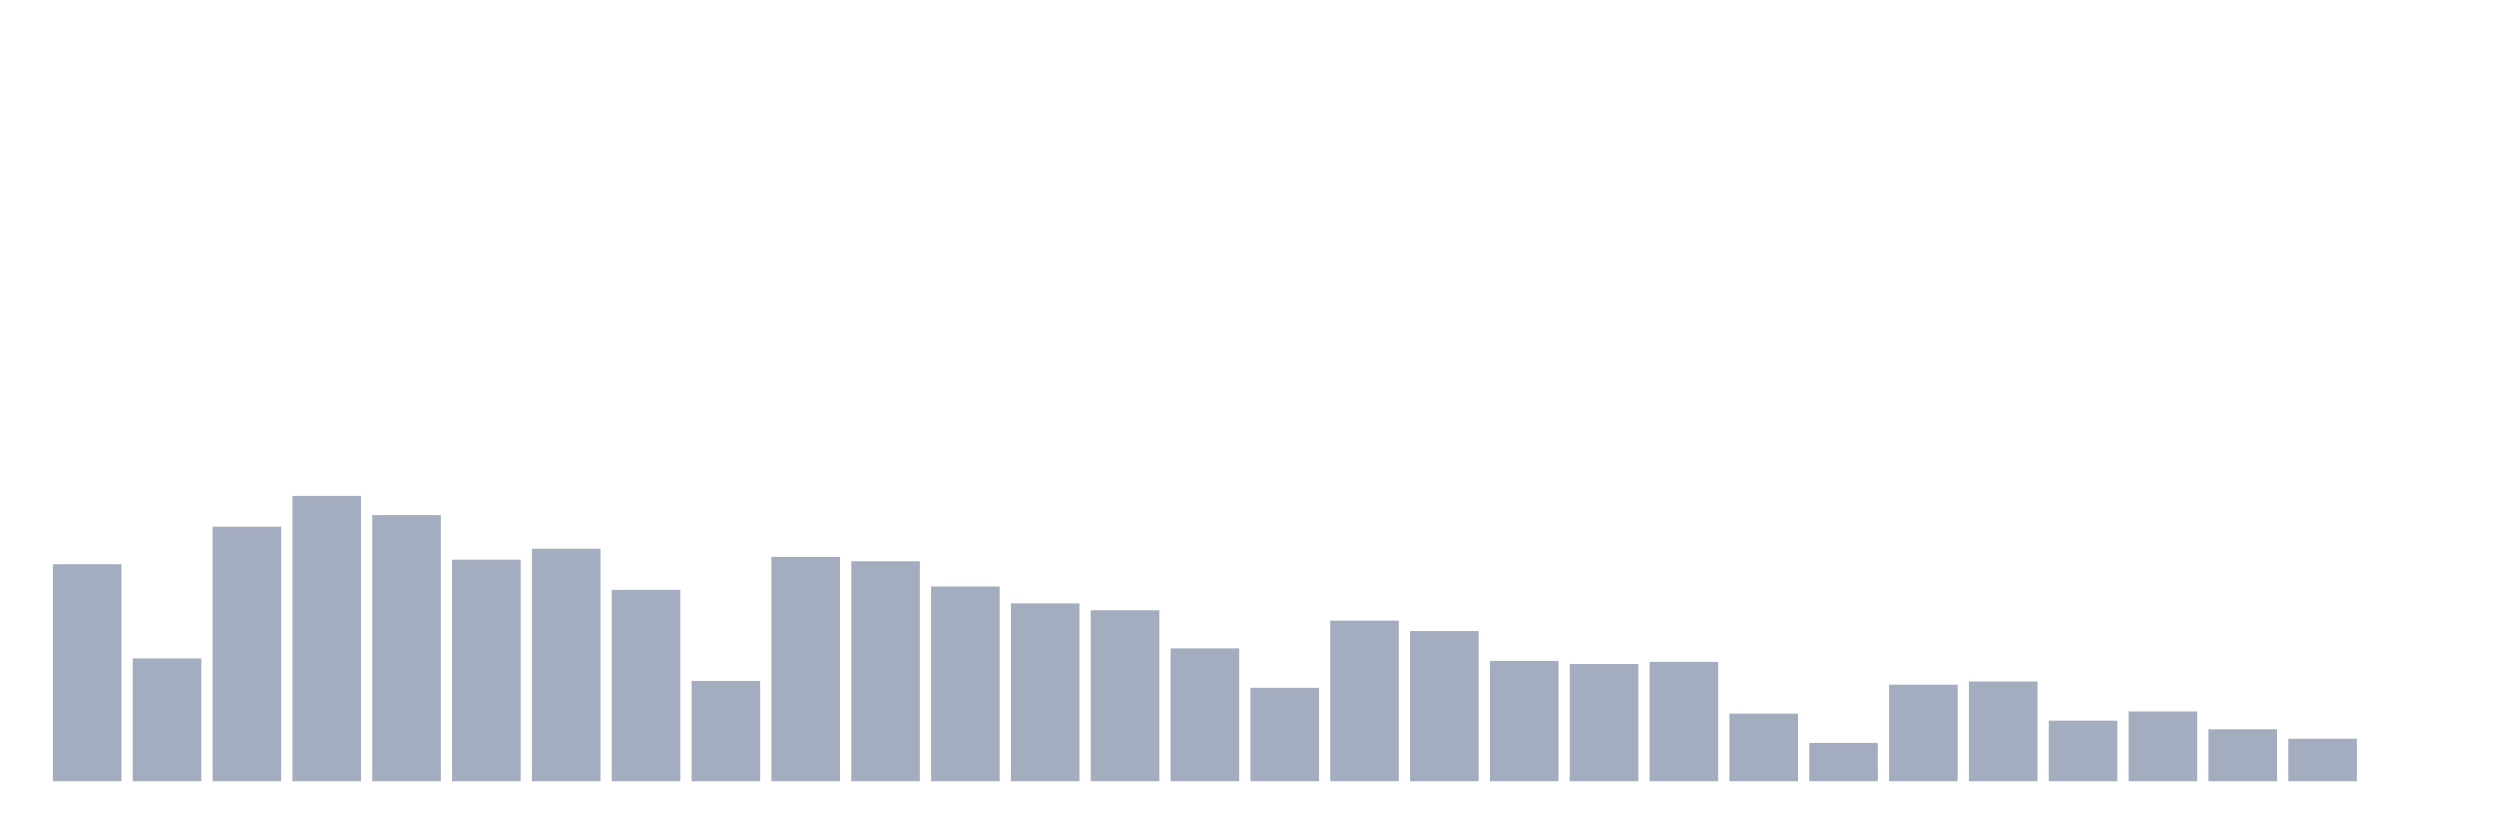
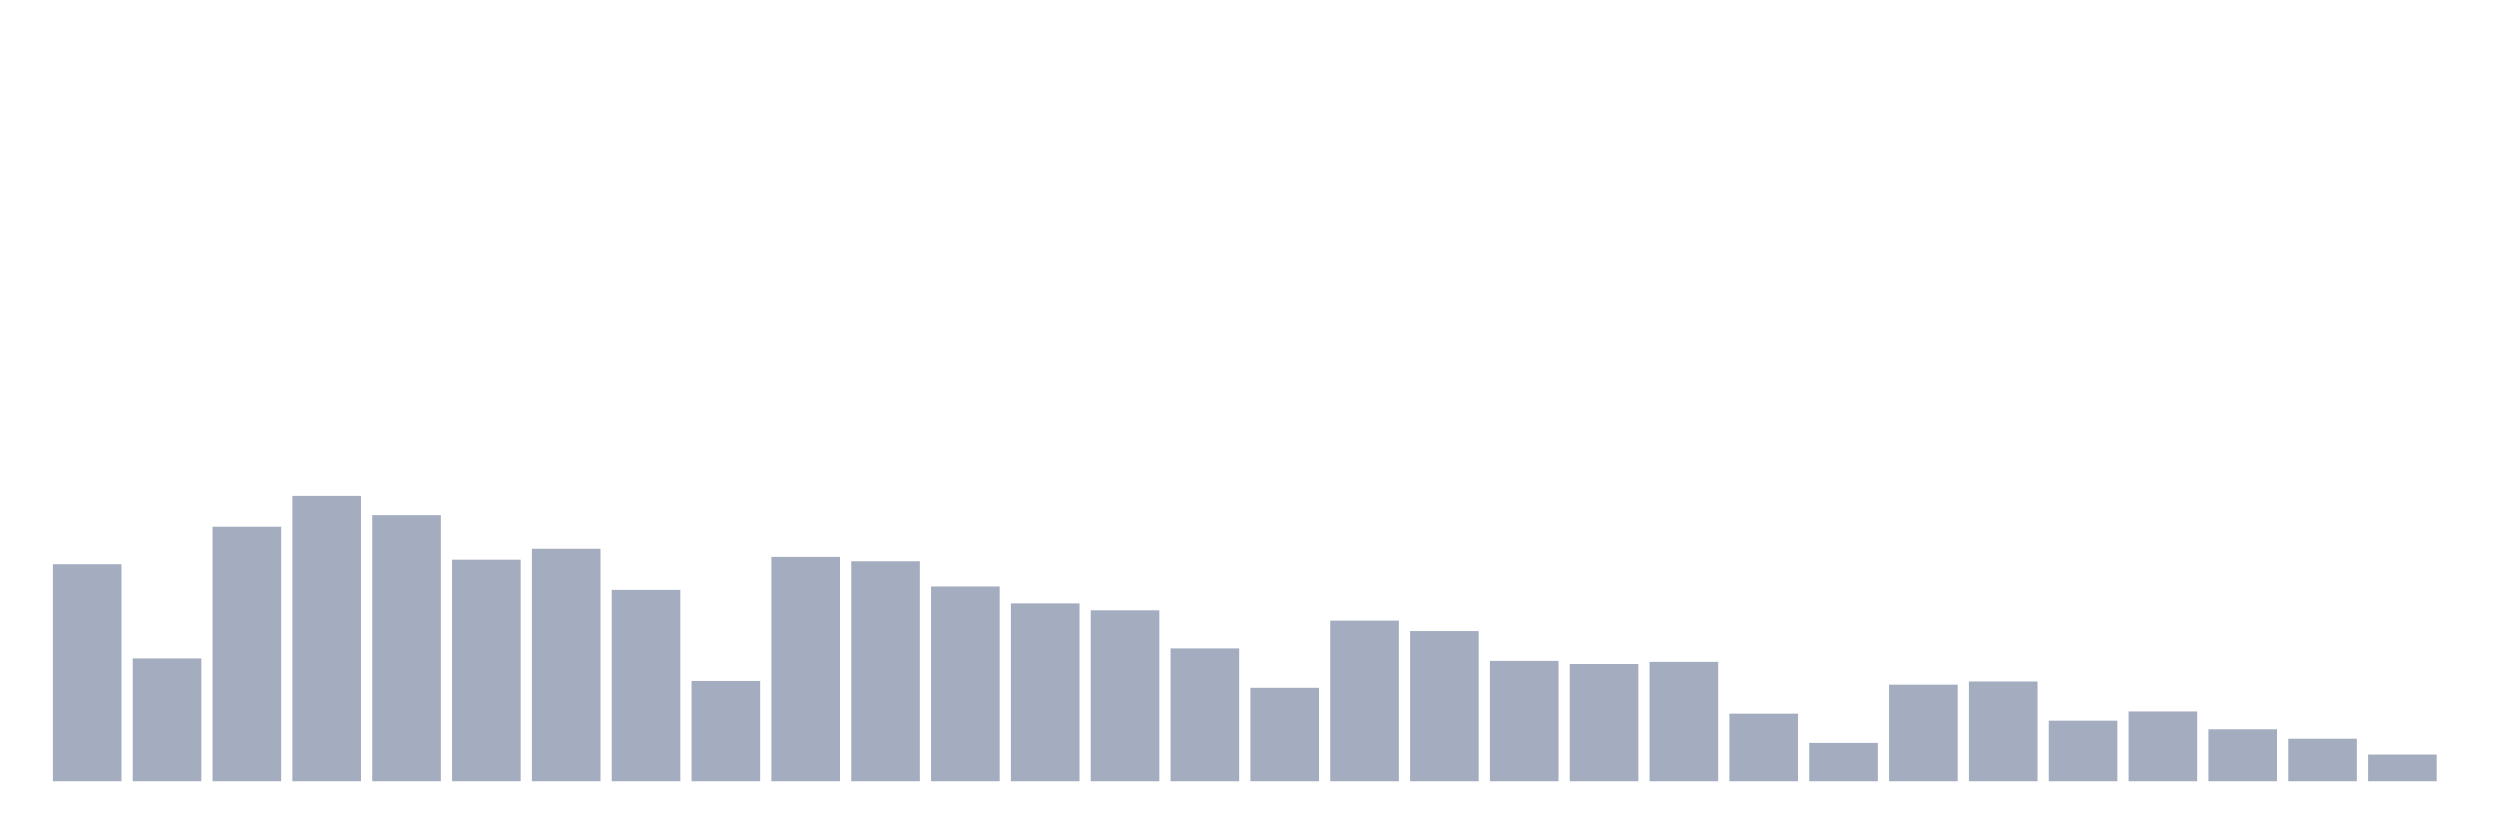
<svg xmlns="http://www.w3.org/2000/svg" viewBox="0 0 480 160">
  <g transform="translate(10,10)">
    <rect class="bar" x="0.153" width="13.175" y="98.328" height="41.672" fill="rgb(164,173,192)" />
    <rect class="bar" x="15.482" width="13.175" y="116.417" height="23.583" fill="rgb(164,173,192)" />
    <rect class="bar" x="30.81" width="13.175" y="91.125" height="48.875" fill="rgb(164,173,192)" />
    <rect class="bar" x="46.138" width="13.175" y="85.212" height="54.788" fill="rgb(164,173,192)" />
    <rect class="bar" x="61.466" width="13.175" y="88.905" height="51.095" fill="rgb(164,173,192)" />
    <rect class="bar" x="76.794" width="13.175" y="97.456" height="42.544" fill="rgb(164,173,192)" />
    <rect class="bar" x="92.123" width="13.175" y="95.361" height="44.639" fill="rgb(164,173,192)" />
    <rect class="bar" x="107.451" width="13.175" y="103.256" height="36.744" fill="rgb(164,173,192)" />
    <rect class="bar" x="122.779" width="13.175" y="120.744" height="19.256" fill="rgb(164,173,192)" />
    <rect class="bar" x="138.107" width="13.175" y="96.924" height="43.076" fill="rgb(164,173,192)" />
    <rect class="bar" x="153.436" width="13.175" y="97.762" height="42.238" fill="rgb(164,173,192)" />
    <rect class="bar" x="168.764" width="13.175" y="102.599" height="37.401" fill="rgb(164,173,192)" />
    <rect class="bar" x="184.092" width="13.175" y="105.85" height="34.15" fill="rgb(164,173,192)" />
    <rect class="bar" x="199.42" width="13.175" y="107.175" height="32.825" fill="rgb(164,173,192)" />
    <rect class="bar" x="214.748" width="13.175" y="114.492" height="25.508" fill="rgb(164,173,192)" />
    <rect class="bar" x="230.077" width="13.175" y="122.058" height="17.942" fill="rgb(164,173,192)" />
    <rect class="bar" x="245.405" width="13.175" y="109.157" height="30.843" fill="rgb(164,173,192)" />
    <rect class="bar" x="260.733" width="13.175" y="111.162" height="28.838" fill="rgb(164,173,192)" />
    <rect class="bar" x="276.061" width="13.175" y="116.893" height="23.107" fill="rgb(164,173,192)" />
    <rect class="bar" x="291.39" width="13.175" y="117.494" height="22.506" fill="rgb(164,173,192)" />
    <rect class="bar" x="306.718" width="13.175" y="117.074" height="22.926" fill="rgb(164,173,192)" />
    <rect class="bar" x="322.046" width="13.175" y="127.019" height="12.981" fill="rgb(164,173,192)" />
    <rect class="bar" x="337.374" width="13.175" y="132.638" height="7.362" fill="rgb(164,173,192)" />
    <rect class="bar" x="352.702" width="13.175" y="121.458" height="18.542" fill="rgb(164,173,192)" />
    <rect class="bar" x="368.031" width="13.175" y="120.846" height="19.154" fill="rgb(164,173,192)" />
    <rect class="bar" x="383.359" width="13.175" y="128.367" height="11.633" fill="rgb(164,173,192)" />
    <rect class="bar" x="398.687" width="13.175" y="126.6" height="13.4" fill="rgb(164,173,192)" />
    <rect class="bar" x="414.015" width="13.175" y="130.021" height="9.979" fill="rgb(164,173,192)" />
    <rect class="bar" x="429.344" width="13.175" y="131.833" height="8.167" fill="rgb(164,173,192)" />
-     <rect class="bar" x="444.672" width="13.175" y="140" height="0" fill="rgb(164,173,192)" />
+     <rect class="bar" x="444.672" width="13.175" y="134.869" height="5.131" fill="rgb(164,173,192)" />
  </g>
</svg>
